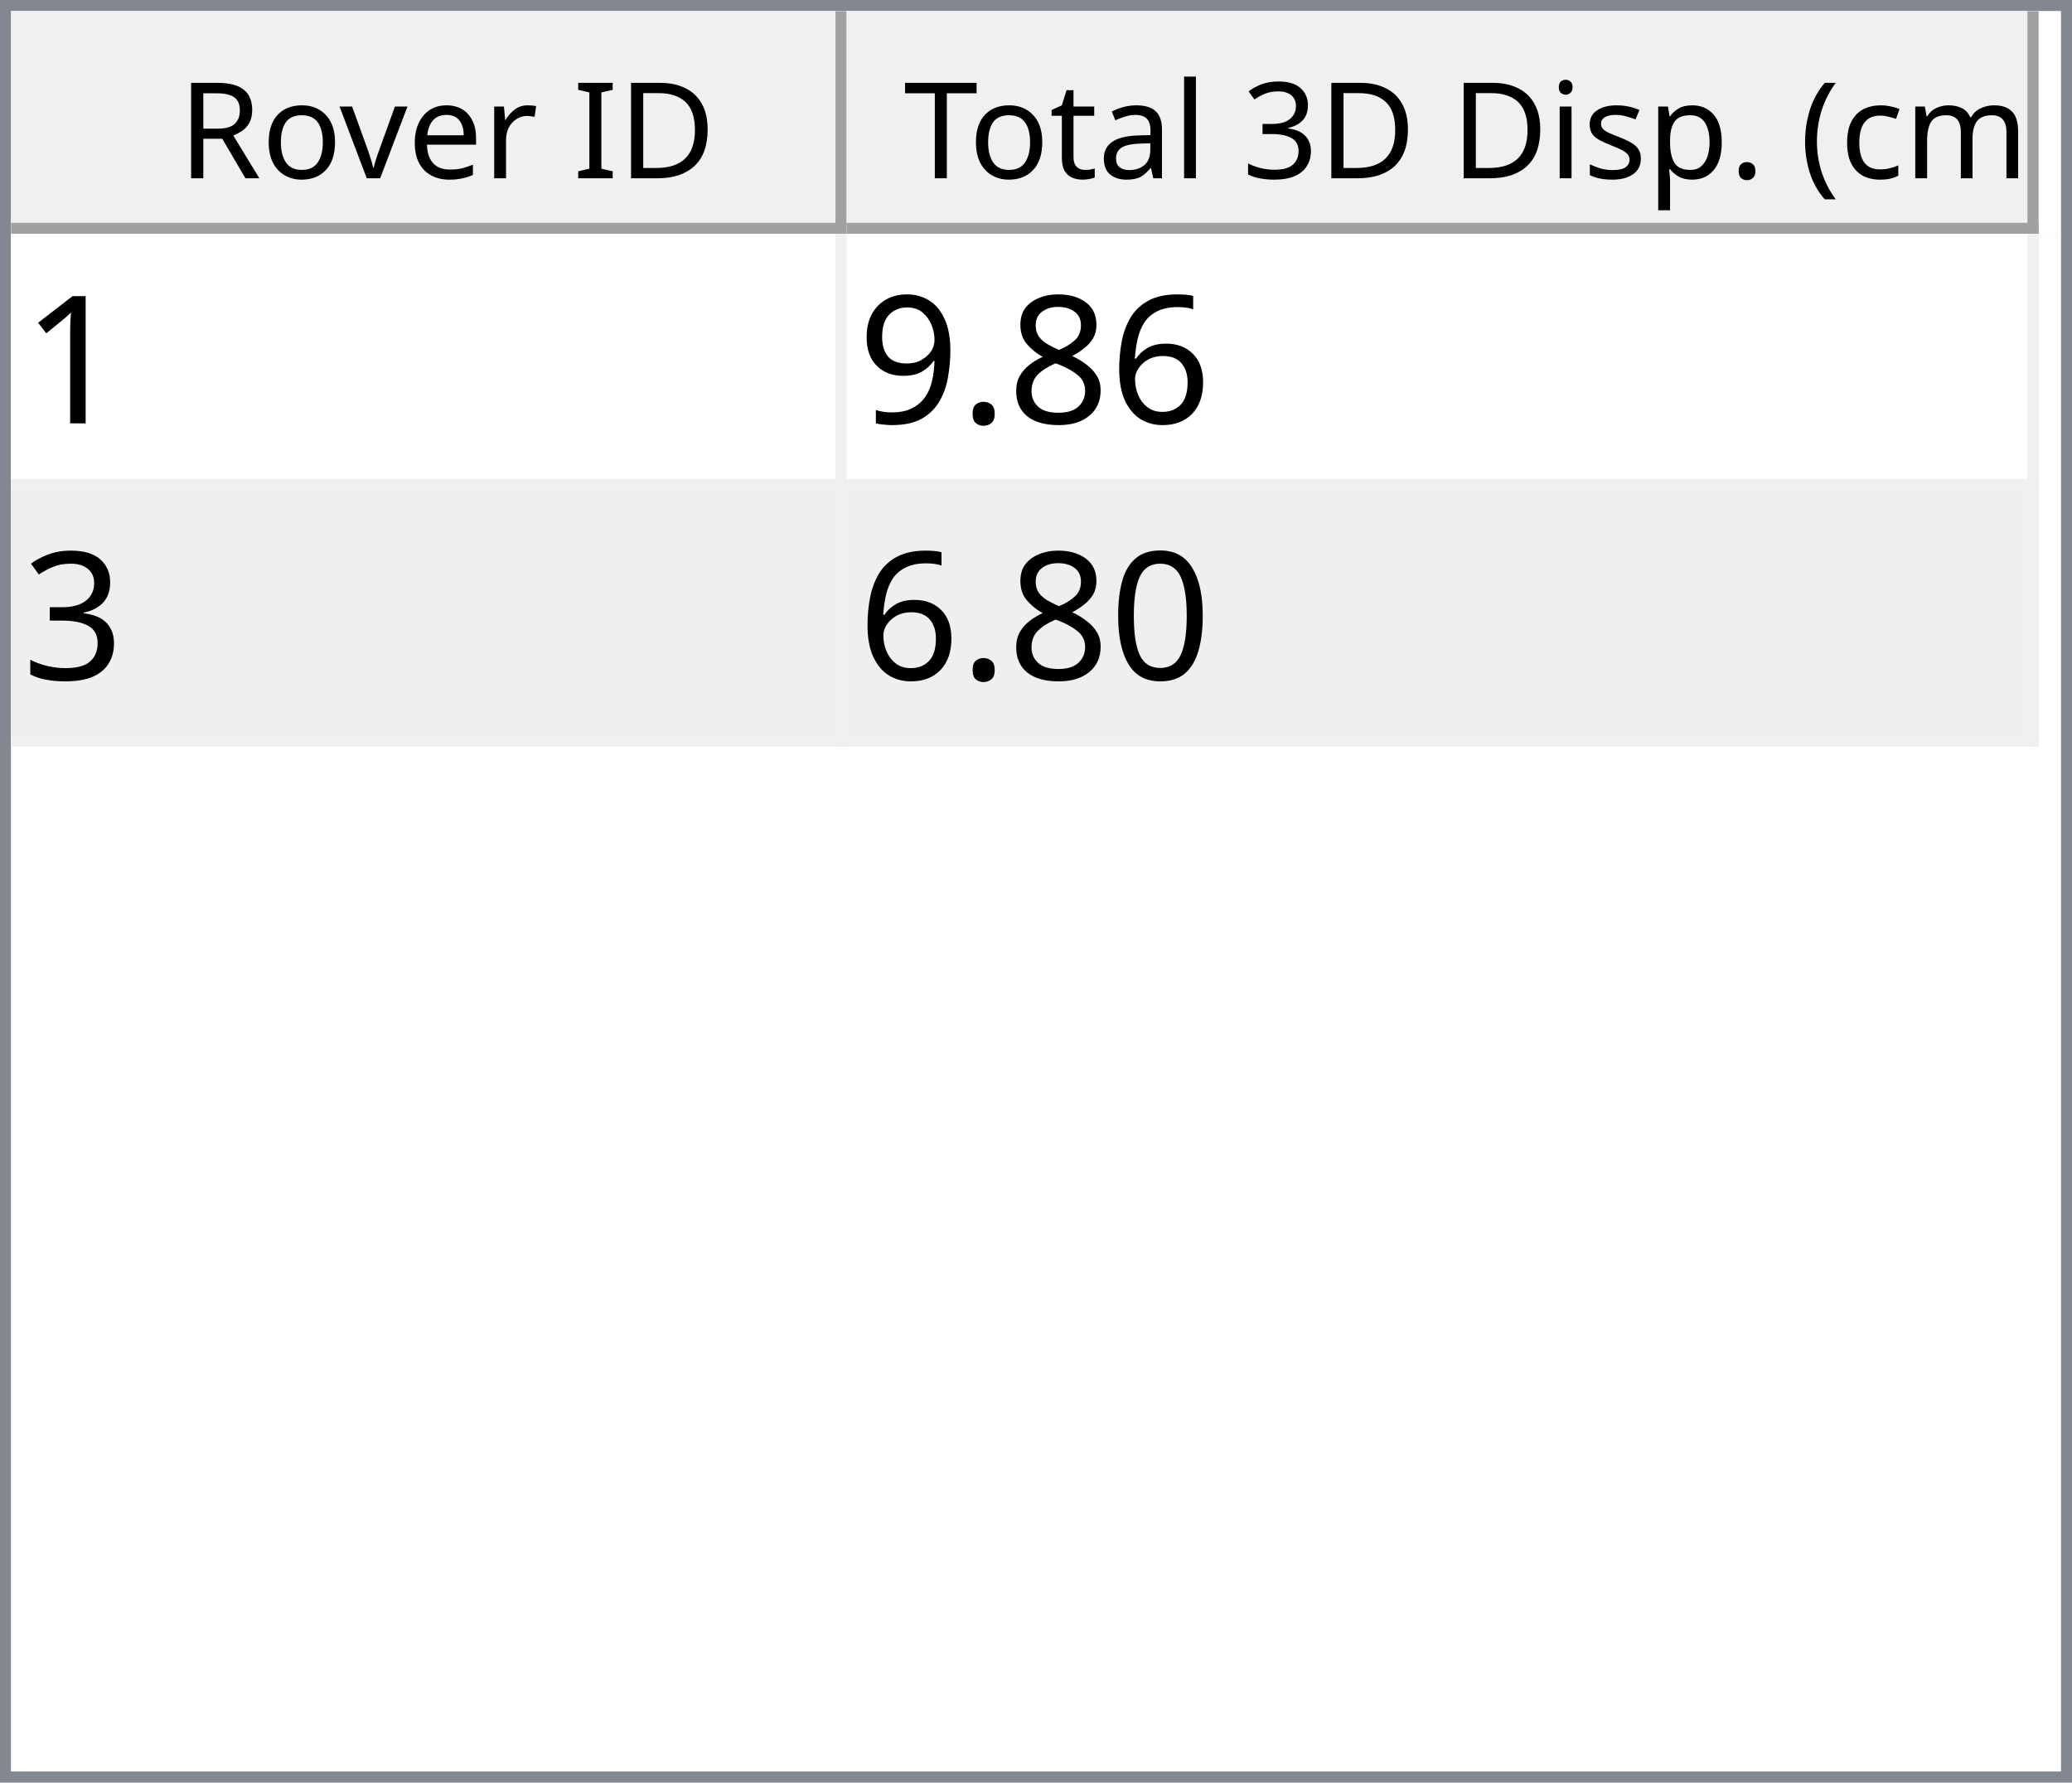
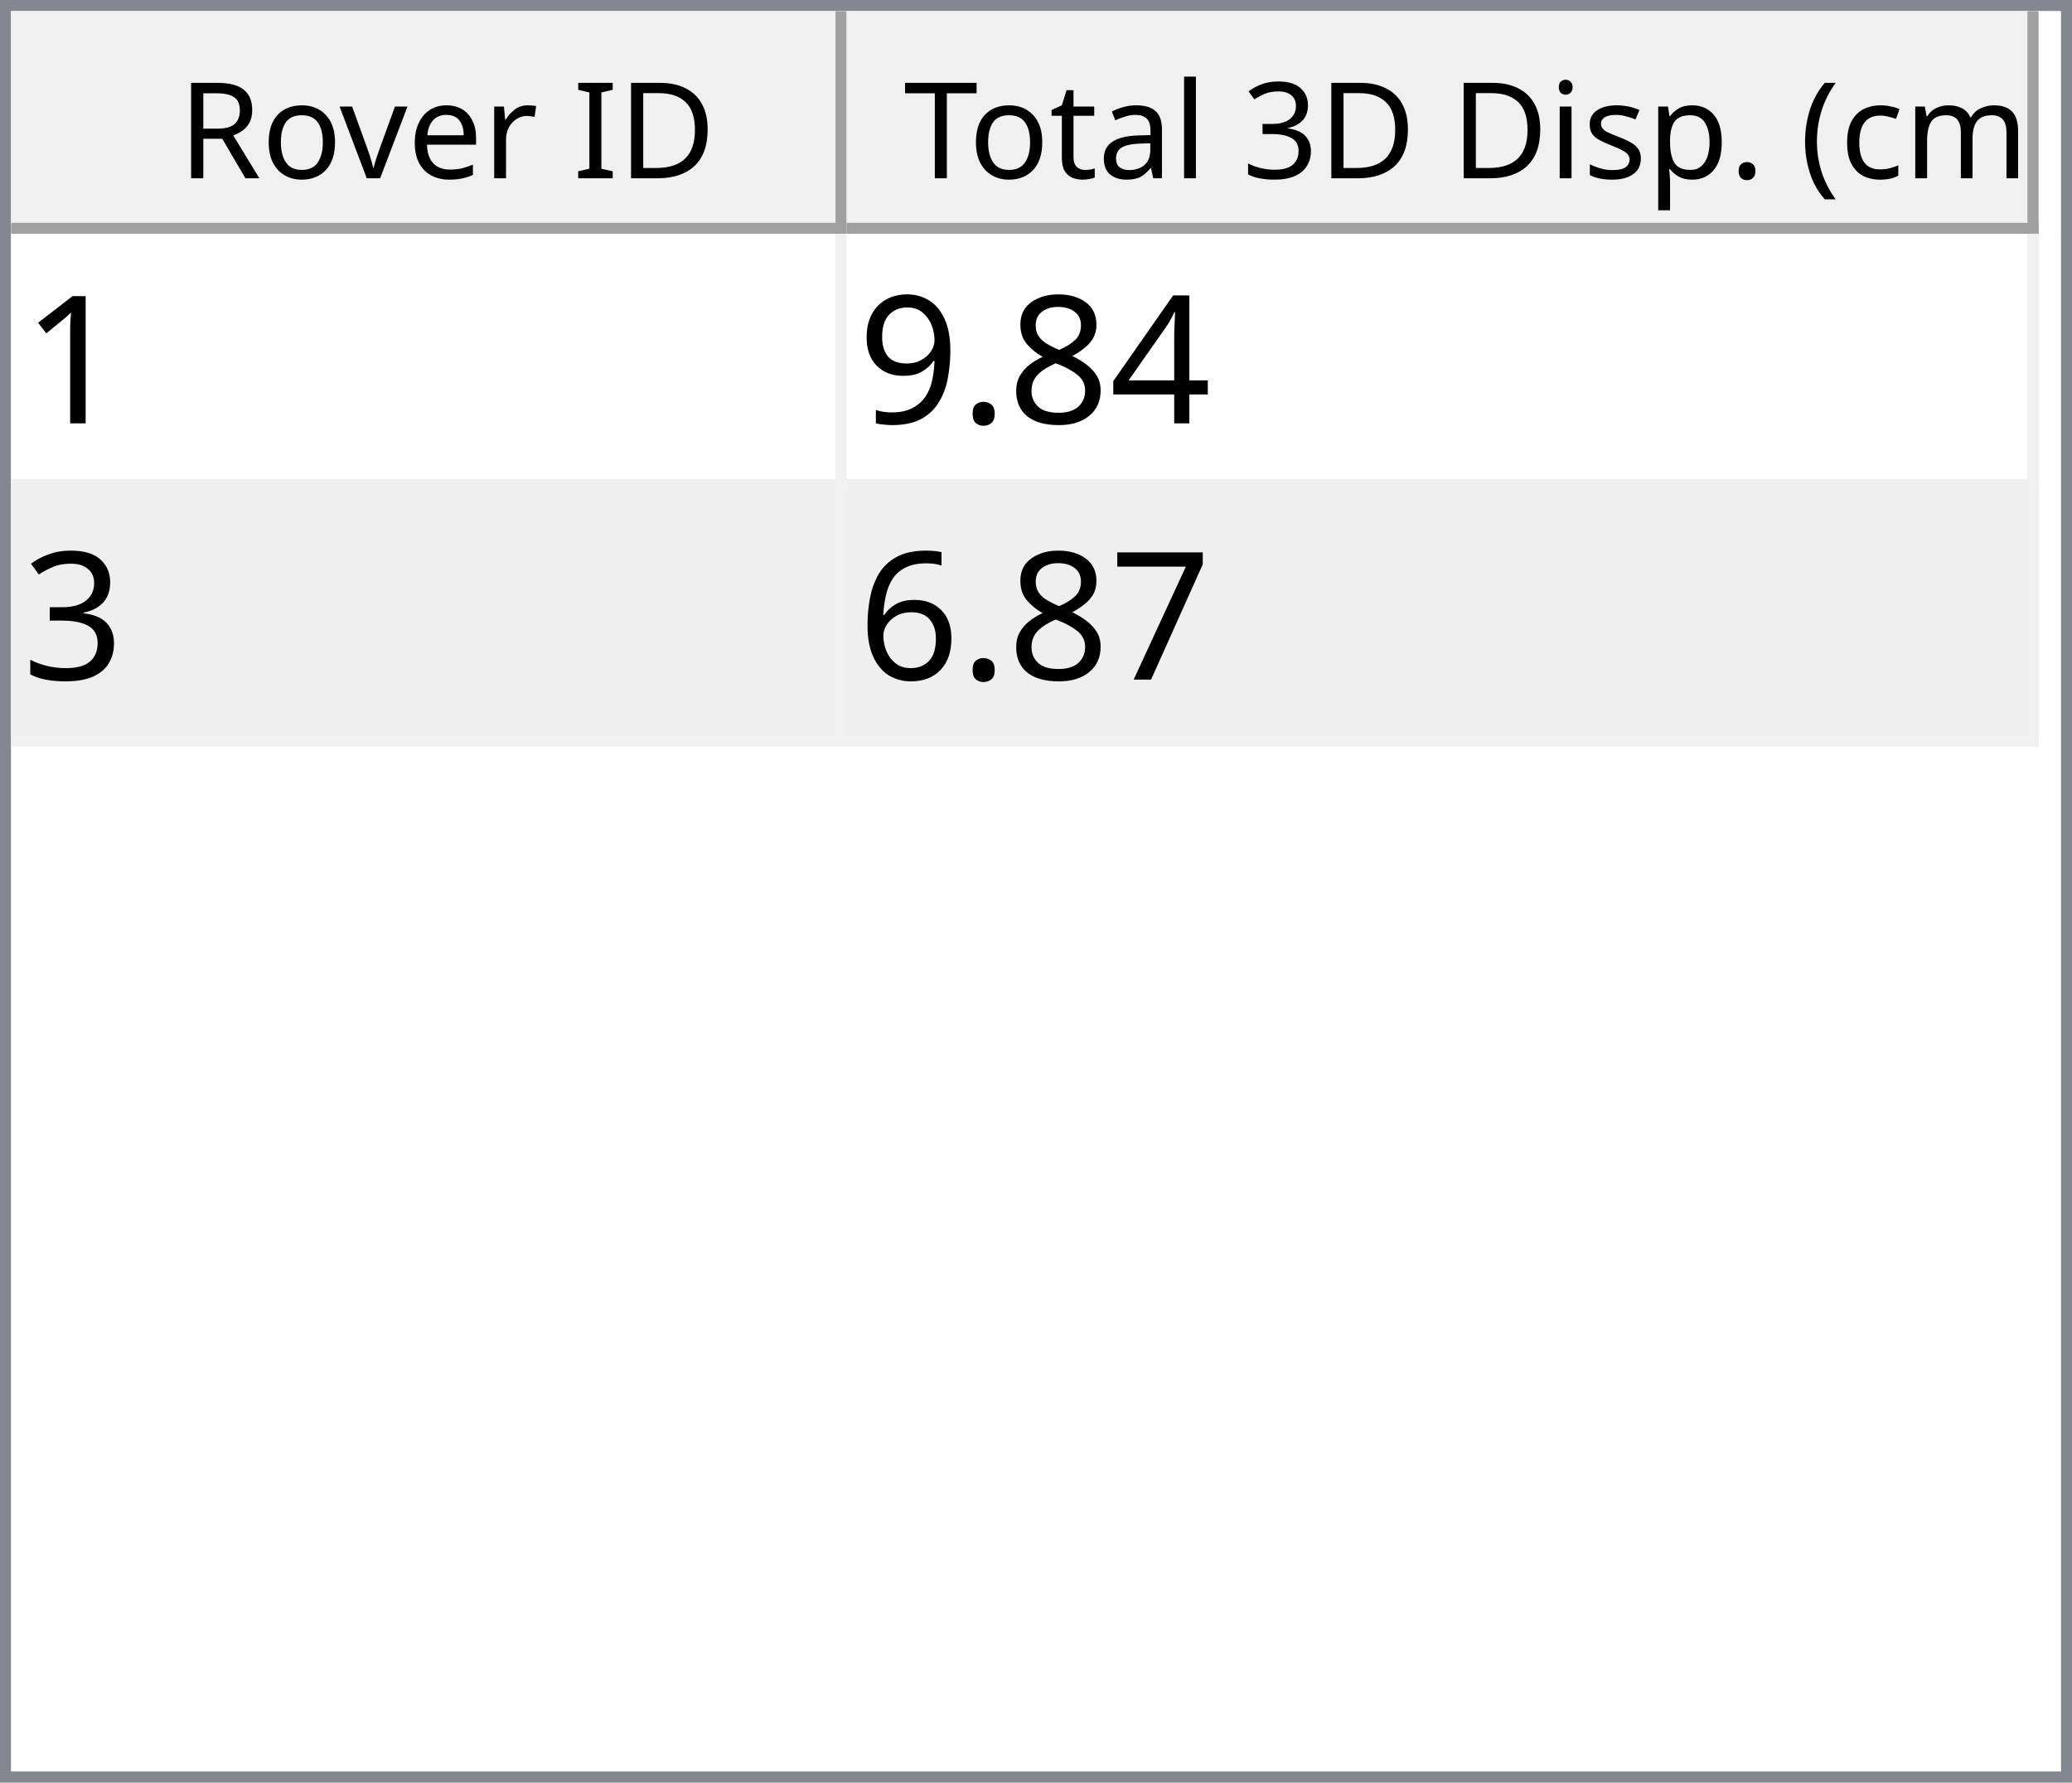
<svg xmlns="http://www.w3.org/2000/svg" style="fill-opacity:1; color-rendering:auto; color-interpolation:auto; text-rendering:auto; stroke:black; stroke-linecap:square; stroke-miterlimit:10; shape-rendering:auto; stroke-opacity:1; fill:black; stroke-dasharray:none; font-weight:normal; stroke-width:1; font-family:'Dialog'; font-style:normal; stroke-linejoin:miter; font-size:12px; stroke-dashoffset:0; image-rendering:auto;" width="186" height="160">
  <defs id="genericDefs" />
  <g>
    <defs id="defs1">
      <clipPath clipPathUnits="userSpaceOnUse" id="clipPath1">
        <path d="M0 0 L186 0 L186 160 L0 160 L0 0 Z" />
      </clipPath>
      <clipPath clipPathUnits="userSpaceOnUse" id="clipPath2">
        <path d="M0 0 L0 160 L186 160 L186 0 Z" />
      </clipPath>
      <clipPath clipPathUnits="userSpaceOnUse" id="clipPath3">
        <path d="M0 0 L0 20 L184 20 L184 0 Z" />
      </clipPath>
      <clipPath clipPathUnits="userSpaceOnUse" id="clipPath4">
        <path d="M0 0 L0 20 L75 20 L75 0 Z" />
      </clipPath>
      <clipPath clipPathUnits="userSpaceOnUse" id="clipPath5">
        <path d="M1 1 L1 19 L74 19 L74 1 Z" />
      </clipPath>
      <clipPath clipPathUnits="userSpaceOnUse" id="clipPath6">
        <path d="M0 0 L0 18 L73 18 L73 0 Z" />
      </clipPath>
      <clipPath clipPathUnits="userSpaceOnUse" id="clipPath7">
        <path d="M-0.5 -0.5 L-0.5 19.5 L74.5 19.5 L74.5 -0.5 Z" />
      </clipPath>
      <clipPath clipPathUnits="userSpaceOnUse" id="clipPath8">
        <path d="M0 0 L0 20 L107 20 L107 0 Z" />
      </clipPath>
      <clipPath clipPathUnits="userSpaceOnUse" id="clipPath9">
        <path d="M1 1 L1 19 L106 19 L106 1 Z" />
      </clipPath>
      <clipPath clipPathUnits="userSpaceOnUse" id="clipPath10">
        <path d="M0 0 L0 18 L105 18 L105 0 Z" />
      </clipPath>
      <clipPath clipPathUnits="userSpaceOnUse" id="clipPath11">
        <path d="M-0.5 -0.5 L-0.5 19.5 L106.5 19.5 L106.5 -0.5 Z" />
      </clipPath>
      <clipPath clipPathUnits="userSpaceOnUse" id="clipPath12">
        <path d="M0 0 L0 138 L184 138 L184 0 Z" />
      </clipPath>
      <clipPath clipPathUnits="userSpaceOnUse" id="clipPath13">
        <path d="M0 0 L0 46 L182 46 L182 0 Z" />
      </clipPath>
      <clipPath clipPathUnits="userSpaceOnUse" id="clipPath14">
        <path d="M-0.5 -0.5 L-0.5 45.5 L181.5 45.5 L181.5 -0.5 Z" />
      </clipPath>
      <clipPath clipPathUnits="userSpaceOnUse" id="clipPath15">
        <path d="M0 0 L0 22 L74 22 L74 0 Z" />
      </clipPath>
      <clipPath clipPathUnits="userSpaceOnUse" id="clipPath16">
        <path d="M0 0 L0 22 L106 22 L106 0 Z" />
      </clipPath>
      <font horiz-adv-x="64.551" id="font1">
        <font-face ascent="107.91" descent="25.098" units-per-em="100" style="font-style:normal; font-family:Segoe UI; font-weight:normal;" />
        <missing-glyph horiz-adv-x="64.551" d="M8.109 0 L8.109 68.266 L56.453 68.266 L56.453 0 L8.109 0 ZM15.328 7.234 L49.219 7.234 L49.219 61.031 L15.328 61.031 L15.328 7.234 Z" />
        <glyph unicode="D" horiz-adv-x="70.117" d="M9.188 0 L9.188 70.016 L28.516 70.016 Q65.531 70.016 65.531 35.891 Q65.531 19.672 55.25 9.836 Q44.969 0 27.734 0 L9.188 0 ZM17.391 62.594 L17.391 7.422 L27.828 7.422 Q41.609 7.422 49.273 14.797 Q56.938 22.172 56.938 35.688 Q56.938 62.594 28.328 62.594 L17.391 62.594 Z" />
        <glyph unicode="I" horiz-adv-x="26.611" d="M17.391 0 L9.188 0 L9.188 70.016 L17.391 70.016 L17.391 0 Z" />
        <glyph unicode=" " horiz-adv-x="27.393" d="" />
        <glyph unicode="r" horiz-adv-x="34.766" d="M34.188 41.891 Q32.078 43.5 28.125 43.5 Q23 43.5 19.555 38.672 Q16.109 33.844 16.109 25.484 L16.109 0 L8.109 0 L8.109 50 L16.109 50 L16.109 39.703 L16.312 39.703 Q18.016 44.969 21.531 47.922 Q25.047 50.875 29.391 50.875 Q32.516 50.875 34.188 50.203 L34.188 41.891 Z" />
        <glyph unicode="e" horiz-adv-x="52.295" d="M48.297 23 L12.984 23 Q13.188 14.656 17.484 10.109 Q21.781 5.562 29.297 5.562 Q37.75 5.562 44.828 11.141 L44.828 3.609 Q38.234 -1.172 27.391 -1.172 Q16.797 -1.172 10.742 5.641 Q4.688 12.453 4.688 24.812 Q4.688 36.469 11.305 43.82 Q17.922 51.172 27.734 51.172 Q37.547 51.172 42.922 44.828 Q48.297 38.484 48.297 27.203 L48.297 23 ZM40.094 29.781 Q40.047 36.719 36.75 40.578 Q33.453 44.438 27.594 44.438 Q21.922 44.438 17.969 40.383 Q14.016 36.328 13.094 29.781 L40.094 29.781 Z" />
        <glyph unicode="v" horiz-adv-x="47.9" d="M47.406 50 L27.484 0 L19.625 0 L0.688 50 L9.469 50 L22.172 13.672 Q23.578 9.672 23.922 6.688 L24.125 6.688 Q24.609 10.453 25.688 13.484 L38.969 50 L47.406 50 Z" />
        <glyph unicode="o" horiz-adv-x="58.594" d="M29 -1.172 Q17.922 -1.172 11.305 5.836 Q4.688 12.844 4.688 24.422 Q4.688 37.016 11.57 44.094 Q18.453 51.172 30.172 51.172 Q41.359 51.172 47.633 44.289 Q53.906 37.406 53.906 25.203 Q53.906 13.234 47.141 6.031 Q40.375 -1.172 29 -1.172 ZM29.594 44.438 Q21.875 44.438 17.383 39.188 Q12.891 33.938 12.891 24.703 Q12.891 15.828 17.43 10.695 Q21.969 5.562 29.594 5.562 Q37.359 5.562 41.531 10.594 Q45.703 15.625 45.703 24.906 Q45.703 34.281 41.531 39.359 Q37.359 44.438 29.594 44.438 Z" />
        <glyph unicode="R" horiz-adv-x="59.814" d="M59.375 0 L49.609 0 L37.891 19.625 Q36.281 22.359 34.766 24.289 Q33.25 26.219 31.664 27.438 Q30.078 28.656 28.25 29.219 Q26.422 29.781 24.125 29.781 L17.391 29.781 L17.391 0 L9.188 0 L9.188 70.016 L30.078 70.016 Q34.672 70.016 38.555 68.867 Q42.438 67.719 45.289 65.375 Q48.141 63.031 49.758 59.547 Q51.375 56.062 51.375 51.375 Q51.375 47.703 50.273 44.656 Q49.172 41.609 47.148 39.211 Q45.125 36.812 42.266 35.133 Q39.406 33.453 35.844 32.516 L35.844 32.328 Q37.594 31.547 38.891 30.547 Q40.188 29.547 41.359 28.18 Q42.531 26.812 43.68 25.078 Q44.828 23.344 46.234 21.047 L59.375 0 ZM17.391 62.594 L17.391 37.203 L28.516 37.203 Q31.594 37.203 34.203 38.133 Q36.812 39.062 38.719 40.797 Q40.625 42.531 41.703 45.047 Q42.781 47.562 42.781 50.688 Q42.781 56.297 39.141 59.445 Q35.5 62.594 28.609 62.594 L17.391 62.594 Z" />
        <glyph unicode=")" horiz-adv-x="30.176" d="M8.297 -15.922 L1.172 -15.922 Q16.406 2.344 16.406 26.812 Q16.406 51.469 1.078 70.016 L8.297 70.016 Q23.531 52.156 23.531 26.703 Q23.531 1.375 8.297 -15.922 Z" />
        <glyph unicode="m" horiz-adv-x="86.133" d="M79.109 0 L71.094 0 L71.094 28.719 Q71.094 37.016 68.531 40.727 Q65.969 44.438 59.906 44.438 Q54.781 44.438 51.195 39.75 Q47.609 35.062 47.609 28.516 L47.609 0 L39.594 0 L39.594 29.688 Q39.594 44.438 28.219 44.438 Q22.953 44.438 19.531 40.016 Q16.109 35.594 16.109 28.516 L16.109 0 L8.109 0 L8.109 50 L16.109 50 L16.109 42.094 L16.312 42.094 Q21.625 51.172 31.844 51.172 Q36.969 51.172 40.773 48.312 Q44.578 45.453 46 40.828 Q51.562 51.172 62.594 51.172 Q79.109 51.172 79.109 30.812 L79.109 0 Z" />
        <glyph unicode="c" horiz-adv-x="46.191" d="M42.188 2.297 Q36.422 -1.172 28.516 -1.172 Q17.828 -1.172 11.258 5.789 Q4.688 12.75 4.688 23.828 Q4.688 36.188 11.766 43.68 Q18.844 51.172 30.672 51.172 Q37.25 51.172 42.281 48.734 L42.281 40.531 Q36.719 44.438 30.375 44.438 Q22.703 44.438 17.797 38.945 Q12.891 33.453 12.891 24.516 Q12.891 15.719 17.508 10.641 Q22.125 5.562 29.891 5.562 Q36.422 5.562 42.188 9.906 L42.188 2.297 Z" />
        <glyph unicode="(" horiz-adv-x="30.176" d="M29.109 -15.922 L21.969 -15.922 Q6.844 1.375 6.844 26.703 Q6.844 52.156 21.969 70.016 L29.203 70.016 Q13.875 51.469 13.875 26.812 Q13.875 2.344 29.109 -15.922 Z" />
        <glyph unicode="." horiz-adv-x="21.68" d="M10.891 -1.078 Q8.641 -1.078 7.055 0.539 Q5.469 2.156 5.469 4.391 Q5.469 6.641 7.055 8.273 Q8.641 9.906 10.891 9.906 Q13.188 9.906 14.797 8.273 Q16.406 6.641 16.406 4.391 Q16.406 2.156 14.797 0.539 Q13.188 -1.078 10.891 -1.078 Z" />
        <glyph unicode="p" horiz-adv-x="58.789" d="M16.312 7.234 L16.109 7.234 L16.109 -23 L8.109 -23 L8.109 50 L16.109 50 L16.109 41.219 L16.312 41.219 Q22.219 51.172 33.594 51.172 Q43.266 51.172 48.688 44.461 Q54.109 37.75 54.109 26.469 Q54.109 13.922 48 6.375 Q41.891 -1.172 31.297 -1.172 Q21.578 -1.172 16.312 7.234 ZM16.109 27.391 L16.109 20.406 Q16.109 14.203 20.141 9.883 Q24.172 5.562 30.375 5.562 Q37.641 5.562 41.773 11.133 Q45.906 16.703 45.906 26.609 Q45.906 34.969 42.047 39.703 Q38.188 44.438 31.594 44.438 Q24.609 44.438 20.359 39.578 Q16.109 34.719 16.109 27.391 Z" />
        <glyph unicode="s" horiz-adv-x="42.432" d="M5.078 1.812 L5.078 10.406 Q11.625 5.562 19.484 5.562 Q30.031 5.562 30.031 12.594 Q30.031 14.594 29.125 15.992 Q28.219 17.391 26.68 18.461 Q25.141 19.531 23.07 20.383 Q21 21.234 18.609 22.172 Q15.281 23.484 12.766 24.828 Q10.25 26.172 8.57 27.859 Q6.891 29.547 6.031 31.695 Q5.172 33.844 5.172 36.719 Q5.172 40.234 6.789 42.945 Q8.406 45.656 11.086 47.484 Q13.766 49.312 17.211 50.242 Q20.656 51.172 24.312 51.172 Q30.812 51.172 35.938 48.922 L35.938 40.828 Q30.422 44.438 23.25 44.438 Q21 44.438 19.195 43.922 Q17.391 43.406 16.094 42.477 Q14.797 41.547 14.086 40.258 Q13.375 38.969 13.375 37.406 Q13.375 35.453 14.086 34.133 Q14.797 32.812 16.164 31.789 Q17.531 30.766 19.484 29.938 Q21.438 29.109 23.922 28.125 Q27.25 26.859 29.883 25.516 Q32.516 24.172 34.375 22.484 Q36.234 20.797 37.234 18.602 Q38.234 16.406 38.234 13.375 Q38.234 9.672 36.602 6.938 Q34.969 4.203 32.234 2.398 Q29.5 0.594 25.93 -0.289 Q22.359 -1.172 18.453 -1.172 Q10.75 -1.172 5.078 1.812 Z" />
        <glyph unicode="i" horiz-adv-x="24.219" d="M12.203 62.703 Q10.062 62.703 8.547 64.164 Q7.031 65.625 7.031 67.875 Q7.031 70.125 8.547 71.609 Q10.062 73.094 12.203 73.094 Q14.406 73.094 15.945 71.609 Q17.484 70.125 17.484 67.875 Q17.484 65.719 15.945 64.211 Q14.406 62.703 12.203 62.703 ZM16.109 0 L8.109 0 L8.109 50 L16.109 50 L16.109 0 Z" />
        <glyph unicode="3" horiz-adv-x="53.906" d="M46.531 19.828 Q46.531 15.094 44.75 11.211 Q42.969 7.328 39.719 4.57 Q36.469 1.812 31.93 0.297 Q27.391 -1.219 21.922 -1.219 Q11.922 -1.219 6 2.594 L6 11.188 Q13.094 5.609 22.219 5.609 Q25.875 5.609 28.828 6.539 Q31.781 7.469 33.906 9.227 Q36.031 10.984 37.18 13.477 Q38.328 15.969 38.328 19.094 Q38.328 32.812 18.797 32.812 L12.984 32.812 L12.984 39.594 L18.5 39.594 Q35.797 39.594 35.797 52.484 Q35.797 64.406 22.609 64.406 Q15.188 64.406 8.688 59.422 L8.688 67.188 Q15.375 71.188 24.609 71.188 Q29 71.188 32.57 69.969 Q36.141 68.75 38.68 66.555 Q41.219 64.359 42.609 61.281 Q44 58.203 44 54.5 Q44 40.672 30.031 36.719 L30.031 36.531 Q33.594 36.141 36.625 34.797 Q39.656 33.453 41.852 31.305 Q44.047 29.156 45.289 26.25 Q46.531 23.344 46.531 19.828 Z" />
        <glyph unicode="l" horiz-adv-x="24.219" d="M16.109 0 L8.109 0 L8.109 74.031 L16.109 74.031 L16.109 0 Z" />
        <glyph unicode="a" horiz-adv-x="50.879" d="M43.891 0 L35.891 0 L35.891 7.812 L35.688 7.812 Q30.469 -1.172 20.312 -1.172 Q12.844 -1.172 8.617 2.781 Q4.391 6.734 4.391 13.281 Q4.391 27.297 20.906 29.594 L35.891 31.688 Q35.891 44.438 25.594 44.438 Q16.547 44.438 9.281 38.281 L9.281 46.484 Q16.656 51.172 26.266 51.172 Q43.891 51.172 43.891 32.516 L43.891 0 ZM35.891 25.297 L23.828 23.641 Q18.266 22.859 15.43 20.875 Q12.594 18.891 12.594 13.875 Q12.594 10.203 15.211 7.883 Q17.828 5.562 22.172 5.562 Q28.125 5.562 32.008 9.742 Q35.891 13.922 35.891 20.312 L35.891 25.297 Z" />
        <glyph unicode="t" horiz-adv-x="33.887" d="M31.297 0.484 Q28.469 -1.078 23.828 -1.078 Q10.688 -1.078 10.688 13.578 L10.688 43.172 L2.094 43.172 L2.094 50 L10.688 50 L10.688 62.203 L18.703 64.797 L18.703 50 L31.297 50 L31.297 43.172 L18.703 43.172 L18.703 14.984 Q18.703 9.969 20.414 7.82 Q22.125 5.672 26.078 5.672 Q29.109 5.672 31.297 7.328 L31.297 0.484 Z" />
        <glyph unicode="T" horiz-adv-x="52.393" d="M50.594 62.594 L30.375 62.594 L30.375 0 L22.172 0 L22.172 62.594 L2 62.594 L2 70.016 L50.594 70.016 L50.594 62.594 Z" />
      </font>
      <font horiz-adv-x="75.0" id="font2">
        <font-face ascent="100.537" descent="21.973" units-per-em="100" style="font-style:normal; font-family:sans-serif; font-weight:normal;" />
        <missing-glyph horiz-adv-x="75.0" d="M12.5 0 L12.5 62.5 L62.5 62.5 L62.5 0 L12.5 0 ZM14.062 1.562 L60.938 1.562 L60.938 60.938 L14.062 60.938 L14.062 1.562 Z" />
        <glyph unicode="1" horiz-adv-x="55.615" d="M37.25 0 L28.469 0 L28.469 56 Q25.297 52.984 20.141 49.953 Q14.984 46.922 10.891 45.406 L10.891 53.906 Q18.266 57.375 23.781 62.305 Q29.297 67.234 31.594 71.875 L37.25 71.875 L37.25 0 Z" />
-         <glyph unicode="6" horiz-adv-x="55.615" d="M49.75 54.047 L41.016 53.375 Q39.844 58.547 37.703 60.891 Q34.125 64.656 28.906 64.656 Q24.703 64.656 21.531 62.312 Q17.391 59.281 14.992 53.469 Q12.594 47.656 12.5 36.922 Q15.672 41.75 20.266 44.094 Q24.859 46.438 29.891 46.438 Q38.672 46.438 44.852 39.969 Q51.031 33.5 51.031 23.25 Q51.031 16.5 48.125 10.719 Q45.219 4.938 40.141 1.859 Q35.062 -1.219 28.609 -1.219 Q17.625 -1.219 10.695 6.859 Q3.766 14.938 3.766 33.5 Q3.766 54.25 11.422 63.672 Q18.109 71.875 29.438 71.875 Q37.891 71.875 43.289 67.141 Q48.688 62.406 49.75 54.047 ZM13.875 23.188 Q13.875 18.656 15.797 14.508 Q17.719 10.359 21.188 8.18 Q24.656 6 28.469 6 Q34.031 6 38.039 10.492 Q42.047 14.984 42.047 22.703 Q42.047 30.125 38.086 34.398 Q34.125 38.672 28.125 38.672 Q22.172 38.672 18.023 34.398 Q13.875 30.125 13.875 23.188 Z" />
+         <glyph unicode="4" horiz-adv-x="55.615" d="M32.328 0 L32.328 17.141 L1.266 17.141 L1.266 25.203 L33.938 71.578 L41.109 71.578 L41.109 25.203 L50.781 25.203 L50.781 17.141 L41.109 17.141 L41.109 0 L32.328 0 ZM32.328 25.203 L32.328 57.469 L9.906 25.203 L32.328 25.203 Z" />
        <glyph unicode="8" horiz-adv-x="55.615" d="M17.672 38.812 Q12.203 40.828 9.57 44.539 Q6.938 48.25 6.938 53.422 Q6.938 61.234 12.555 66.555 Q18.172 71.875 27.484 71.875 Q36.859 71.875 42.578 66.43 Q48.297 60.984 48.297 53.172 Q48.297 48.188 45.68 44.508 Q43.062 40.828 37.75 38.812 Q44.344 36.672 47.781 31.883 Q51.219 27.094 51.219 20.453 Q51.219 11.281 44.727 5.031 Q38.234 -1.219 27.641 -1.219 Q17.047 -1.219 10.547 5.055 Q4.047 11.328 4.047 20.703 Q4.047 27.688 7.594 32.398 Q11.141 37.109 17.672 38.812 ZM15.922 53.719 Q15.922 48.641 19.195 45.414 Q22.469 42.188 27.688 42.188 Q32.766 42.188 36.016 45.383 Q39.266 48.578 39.266 53.219 Q39.266 58.062 35.914 61.359 Q32.562 64.656 27.594 64.656 Q22.562 64.656 19.242 61.43 Q15.922 58.203 15.922 53.719 ZM13.094 20.656 Q13.094 16.891 14.875 13.375 Q16.656 9.859 20.172 7.93 Q23.688 6 27.734 6 Q34.031 6 38.133 10.055 Q42.234 14.109 42.234 20.359 Q42.234 26.703 38.016 30.859 Q33.797 35.016 27.438 35.016 Q21.234 35.016 17.164 30.914 Q13.094 26.812 13.094 20.656 Z" />
        <glyph unicode="." horiz-adv-x="27.783" d="M9.078 0 L9.078 10.016 L19.094 10.016 L19.094 0 L9.078 0 Z" />
        <glyph unicode="9" horiz-adv-x="55.615" d="M5.469 16.547 L13.922 17.328 Q14.984 11.375 18.016 8.688 Q21.047 6 25.781 6 Q29.828 6 32.883 7.859 Q35.938 9.719 37.891 12.82 Q39.844 15.922 41.164 21.195 Q42.484 26.469 42.484 31.938 Q42.484 32.516 42.438 33.688 Q39.797 29.5 35.234 26.883 Q30.672 24.266 25.344 24.266 Q16.453 24.266 10.305 30.711 Q4.156 37.156 4.156 47.703 Q4.156 58.594 10.578 65.234 Q17 71.875 26.656 71.875 Q33.641 71.875 39.43 68.117 Q45.219 64.359 48.219 57.398 Q51.219 50.438 51.219 37.25 Q51.219 23.531 48.242 15.406 Q45.266 7.281 39.383 3.031 Q33.5 -1.219 25.594 -1.219 Q17.188 -1.219 11.867 3.445 Q6.547 8.109 5.469 16.547 ZM41.453 48.141 Q41.453 55.719 37.43 60.156 Q33.406 64.594 27.734 64.594 Q21.875 64.594 17.531 59.812 Q13.188 55.031 13.188 47.406 Q13.188 40.578 17.312 36.305 Q21.438 32.031 27.484 32.031 Q33.594 32.031 37.523 36.305 Q41.453 40.578 41.453 48.141 Z" />
        <glyph unicode="3" horiz-adv-x="55.615" d="M4.203 18.891 L12.984 20.062 Q14.5 12.594 18.141 9.297 Q21.781 6 27 6 Q33.203 6 37.477 10.297 Q41.75 14.594 41.75 20.953 Q41.75 27 37.797 30.93 Q33.844 34.859 27.734 34.859 Q25.25 34.859 21.531 33.891 L22.516 41.609 Q23.391 41.5 23.922 41.5 Q29.547 41.5 34.039 44.43 Q38.531 47.359 38.531 53.469 Q38.531 58.297 35.258 61.477 Q31.984 64.656 26.812 64.656 Q21.688 64.656 18.266 61.43 Q14.844 58.203 13.875 51.766 L5.078 53.328 Q6.688 62.156 12.398 67.016 Q18.109 71.875 26.609 71.875 Q32.469 71.875 37.398 69.359 Q42.328 66.844 44.945 62.5 Q47.562 58.156 47.562 53.266 Q47.562 48.641 45.07 44.828 Q42.578 41.016 37.703 38.766 Q44.047 37.312 47.562 32.695 Q51.078 28.078 51.078 21.141 Q51.078 11.766 44.242 5.25 Q37.406 -1.266 26.953 -1.266 Q17.531 -1.266 11.305 4.352 Q5.078 9.969 4.203 18.891 Z" />
-         <glyph unicode="0" horiz-adv-x="55.615" d="M4.156 35.297 Q4.156 48 6.766 55.742 Q9.375 63.484 14.523 67.68 Q19.672 71.875 27.484 71.875 Q33.25 71.875 37.594 69.555 Q41.938 67.234 44.773 62.867 Q47.609 58.5 49.219 52.227 Q50.828 45.953 50.828 35.297 Q50.828 22.703 48.242 14.969 Q45.656 7.234 40.508 3.008 Q35.359 -1.219 27.484 -1.219 Q17.141 -1.219 11.234 6.203 Q4.156 15.141 4.156 35.297 ZM13.188 35.297 Q13.188 17.672 17.312 11.836 Q21.438 6 27.484 6 Q33.547 6 37.672 11.859 Q41.797 17.719 41.797 35.297 Q41.797 52.984 37.672 58.789 Q33.547 64.594 27.391 64.594 Q21.344 64.594 17.719 59.469 Q13.188 52.938 13.188 35.297 Z" />
+         <glyph unicode="7" horiz-adv-x="55.615" d="M4.734 62.203 L4.734 70.656 L51.078 70.656 L51.078 63.812 Q44.234 56.547 37.523 44.484 Q30.812 32.422 27.156 19.672 Q24.516 10.688 23.781 0 L14.75 0 Q14.891 8.453 18.062 20.414 Q21.234 32.375 27.172 43.484 Q33.109 54.594 39.797 62.203 L4.734 62.203 Z" />
+         <glyph unicode="6" horiz-adv-x="55.615" d="M49.75 54.047 L41.016 53.375 Q39.844 58.547 37.703 60.891 Q34.125 64.656 28.906 64.656 Q24.703 64.656 21.531 62.312 Q17.391 59.281 14.992 53.469 Q12.594 47.656 12.5 36.922 Q15.672 41.75 20.266 44.094 Q24.859 46.438 29.891 46.438 Q38.672 46.438 44.852 39.969 Q51.031 33.5 51.031 23.25 Q51.031 16.5 48.125 10.719 Q45.219 4.938 40.141 1.859 Q35.062 -1.219 28.609 -1.219 Q17.625 -1.219 10.695 6.859 Q3.766 14.938 3.766 33.5 Q3.766 54.25 11.422 63.672 Q18.109 71.875 29.438 71.875 Q37.891 71.875 43.289 67.141 Q48.688 62.406 49.75 54.047 ZM13.875 23.188 Q13.875 18.656 15.797 14.508 Q17.719 10.359 21.188 8.18 Q24.656 6 28.469 6 Q34.031 6 38.039 10.492 Q42.047 14.984 42.047 22.703 Q42.047 30.125 38.086 34.398 Q34.125 38.672 28.125 38.672 Q22.172 38.672 18.023 34.398 Q13.875 30.125 13.875 23.188 Z" />
      </font>
    </defs>
    <g style="fill:white; stroke:white;">
      <rect x="0" y="0" width="186" style="clip-path:url(#clipPath1); stroke:none;" height="160" />
    </g>
    <g style="fill:white; text-rendering:optimizeSpeed; color-rendering:optimizeSpeed; image-rendering:optimizeSpeed; shape-rendering:crispEdges; stroke:white; color-interpolation:sRGB;">
      <rect x="0" width="186" height="160" y="0" style="stroke:none;" />
      <path style="stroke:none;" d="M0 160 L186 160 L186 0 L0 0 Z" />
    </g>
    <g style="fill:rgb(240,240,240); font-family:'Segoe UI'; stroke:rgb(240,240,240);">
      <rect x="0" y="0" width="186" style="clip-path:url(#clipPath2); stroke:none;" height="160" />
    </g>
    <g style="fill:rgb(130,135,144); font-family:'Segoe UI'; stroke:rgb(130,135,144);">
      <path d="M0 0 L186 0 L186 160 L0 160 L0 0 ZM1 1 L185 1 L185 159 L1 159 L1 1 Z" style="fill-rule:evenodd; clip-path:url(#clipPath2); stroke:none;" />
    </g>
    <g style="fill:white; font-family:'Segoe UI'; stroke:white;" transform="translate(1,1)">
      <rect x="0" y="0" width="184" style="clip-path:url(#clipPath3); stroke:none;" height="20" />
    </g>
    <g style="fill:rgb(240,240,240); font-family:'Segoe UI'; stroke:rgb(240,240,240);" transform="translate(1,1)">
      <rect x="0" y="0" width="75" style="clip-path:url(#clipPath4); stroke:none;" height="20" />
    </g>
    <g style="font-family:'Segoe UI';" transform="translate(2,2)">
      <text x="14" xml:space="preserve" y="14" style="clip-path:url(#clipPath6); stroke:none;">Rover ID</text>
    </g>
    <g style="fill:rgb(160,160,160); font-family:'Segoe UI'; stroke:rgb(160,160,160); stroke-linejoin:bevel;" transform="translate(1.5,1.5)">
      <line x1="74" x2="74" y1="0" style="fill:none; clip-path:url(#clipPath7);" y2="19" />
    </g>
    <g style="fill:rgb(160,160,160); font-family:'Segoe UI'; stroke:rgb(160,160,160); stroke-linejoin:bevel;" transform="matrix(1,0,0,1,1,1) translate(0.5,0.5)">
      <line x1="0" x2="74" y1="19" style="fill:none; clip-path:url(#clipPath7);" y2="19" />
    </g>
    <g style="fill:rgb(240,240,240); font-family:'Segoe UI'; stroke:rgb(240,240,240);" transform="translate(76,1)">
      <rect x="0" y="0" width="107" style="clip-path:url(#clipPath8); stroke:none;" height="20" />
    </g>
    <g style="font-family:'Segoe UI';" transform="translate(77,2)">
      <text x="1" xml:space="preserve" y="14" style="clip-path:url(#clipPath10); stroke:none;"> Total 3D Disp. (cm)</text>
    </g>
    <g style="fill:rgb(160,160,160); font-family:'Segoe UI'; stroke:rgb(160,160,160); stroke-linejoin:bevel;" transform="translate(76.5,1.5)">
      <line x1="106" x2="106" y1="0" style="fill:none; clip-path:url(#clipPath11);" y2="19" />
    </g>
    <g style="fill:rgb(160,160,160); font-family:'Segoe UI'; stroke:rgb(160,160,160); stroke-linejoin:bevel;" transform="matrix(1,0,0,1,76,1) translate(0.5,0.5)">
      <line x1="0" x2="106" y1="19" style="fill:none; clip-path:url(#clipPath11);" y2="19" />
    </g>
    <g style="fill:white; font-family:'Segoe UI'; stroke:white;" transform="translate(1,21)">
      <rect x="0" y="0" width="184" style="clip-path:url(#clipPath12); stroke:none;" height="138" />
    </g>
    <g style="fill:rgb(240,240,240); font-size:16px; font-family:sans-serif; stroke:rgb(240,240,240);" transform="translate(1,21)">
      <rect x="0" y="0" width="182" style="clip-path:url(#clipPath13); stroke:none;" height="46" />
      <line transform="translate(0.5,0.5)" x1="0" x2="181" y1="22" style="clip-path:url(#clipPath14); fill:none; stroke-linejoin:bevel;" y2="22" />
    </g>
    <g transform="matrix(1,0,0,1,1,21) translate(0.5,0.5)" style="fill:rgb(240,240,240); font-size:16px; font-family:sans-serif; stroke:rgb(240,240,240); stroke-linejoin:bevel;">
      <line x1="0" x2="181" y1="45" style="fill:none; clip-path:url(#clipPath14);" y2="45" />
    </g>
    <g transform="matrix(1,0,0,1,1,21) translate(0.5,0.5)" style="fill:rgb(240,240,240); font-size:16px; font-family:sans-serif; stroke:rgb(240,240,240); stroke-linejoin:bevel;">
      <line x1="74" x2="74" y1="0" style="fill:none; clip-path:url(#clipPath14);" y2="45" />
    </g>
    <g transform="matrix(1,0,0,1,1,21) translate(0.5,0.5)" style="fill:rgb(240,240,240); font-size:16px; font-family:sans-serif; stroke:rgb(240,240,240); stroke-linejoin:bevel;">
      <line x1="181" x2="181" y1="0" style="fill:none; clip-path:url(#clipPath14);" y2="45" />
    </g>
    <g style="fill:white; font-size:16px; font-family:sans-serif; stroke:white;" transform="matrix(1,0,0,1,1,21)">
      <rect x="0" y="0" width="74" style="clip-path:url(#clipPath15); stroke:none;" height="22" />
      <text x="1" y="17" style="fill:black; clip-path:url(#clipPath15); stroke:none;" xml:space="preserve">1</text>
    </g>
    <g style="fill:white; font-size:16px; font-family:sans-serif; stroke:white;" transform="matrix(1,0,0,1,1,21) translate(75,0)">
      <rect x="0" y="0" width="106" style="clip-path:url(#clipPath16); stroke:none;" height="22" />
-       <text x="1" y="17" style="fill:black; clip-path:url(#clipPath16); stroke:none;" xml:space="preserve">9.86</text>
+       <text x="1" y="17" style="fill:black; clip-path:url(#clipPath16); stroke:none;" xml:space="preserve">9.84</text>
    </g>
    <g style="fill:rgb(239,239,239); font-size:16px; font-family:sans-serif; stroke:rgb(239,239,239);" transform="matrix(1,0,0,1,1,21) translate(0,23)">
      <rect x="0" y="0" width="74" style="clip-path:url(#clipPath15); stroke:none;" height="22" />
      <text x="1" y="17" style="fill:black; clip-path:url(#clipPath15); stroke:none;" xml:space="preserve">3</text>
    </g>
    <g style="fill:rgb(239,239,239); font-size:16px; font-family:sans-serif; stroke:rgb(239,239,239);" transform="matrix(1,0,0,1,1,21) translate(75,23)">
      <rect x="0" y="0" width="106" style="clip-path:url(#clipPath16); stroke:none;" height="22" />
-       <text x="1" y="17" style="fill:black; clip-path:url(#clipPath16); stroke:none;" xml:space="preserve">6.80</text>
+       <text x="1" y="17" style="fill:black; clip-path:url(#clipPath16); stroke:none;" xml:space="preserve">6.87</text>
    </g>
  </g>
</svg>
